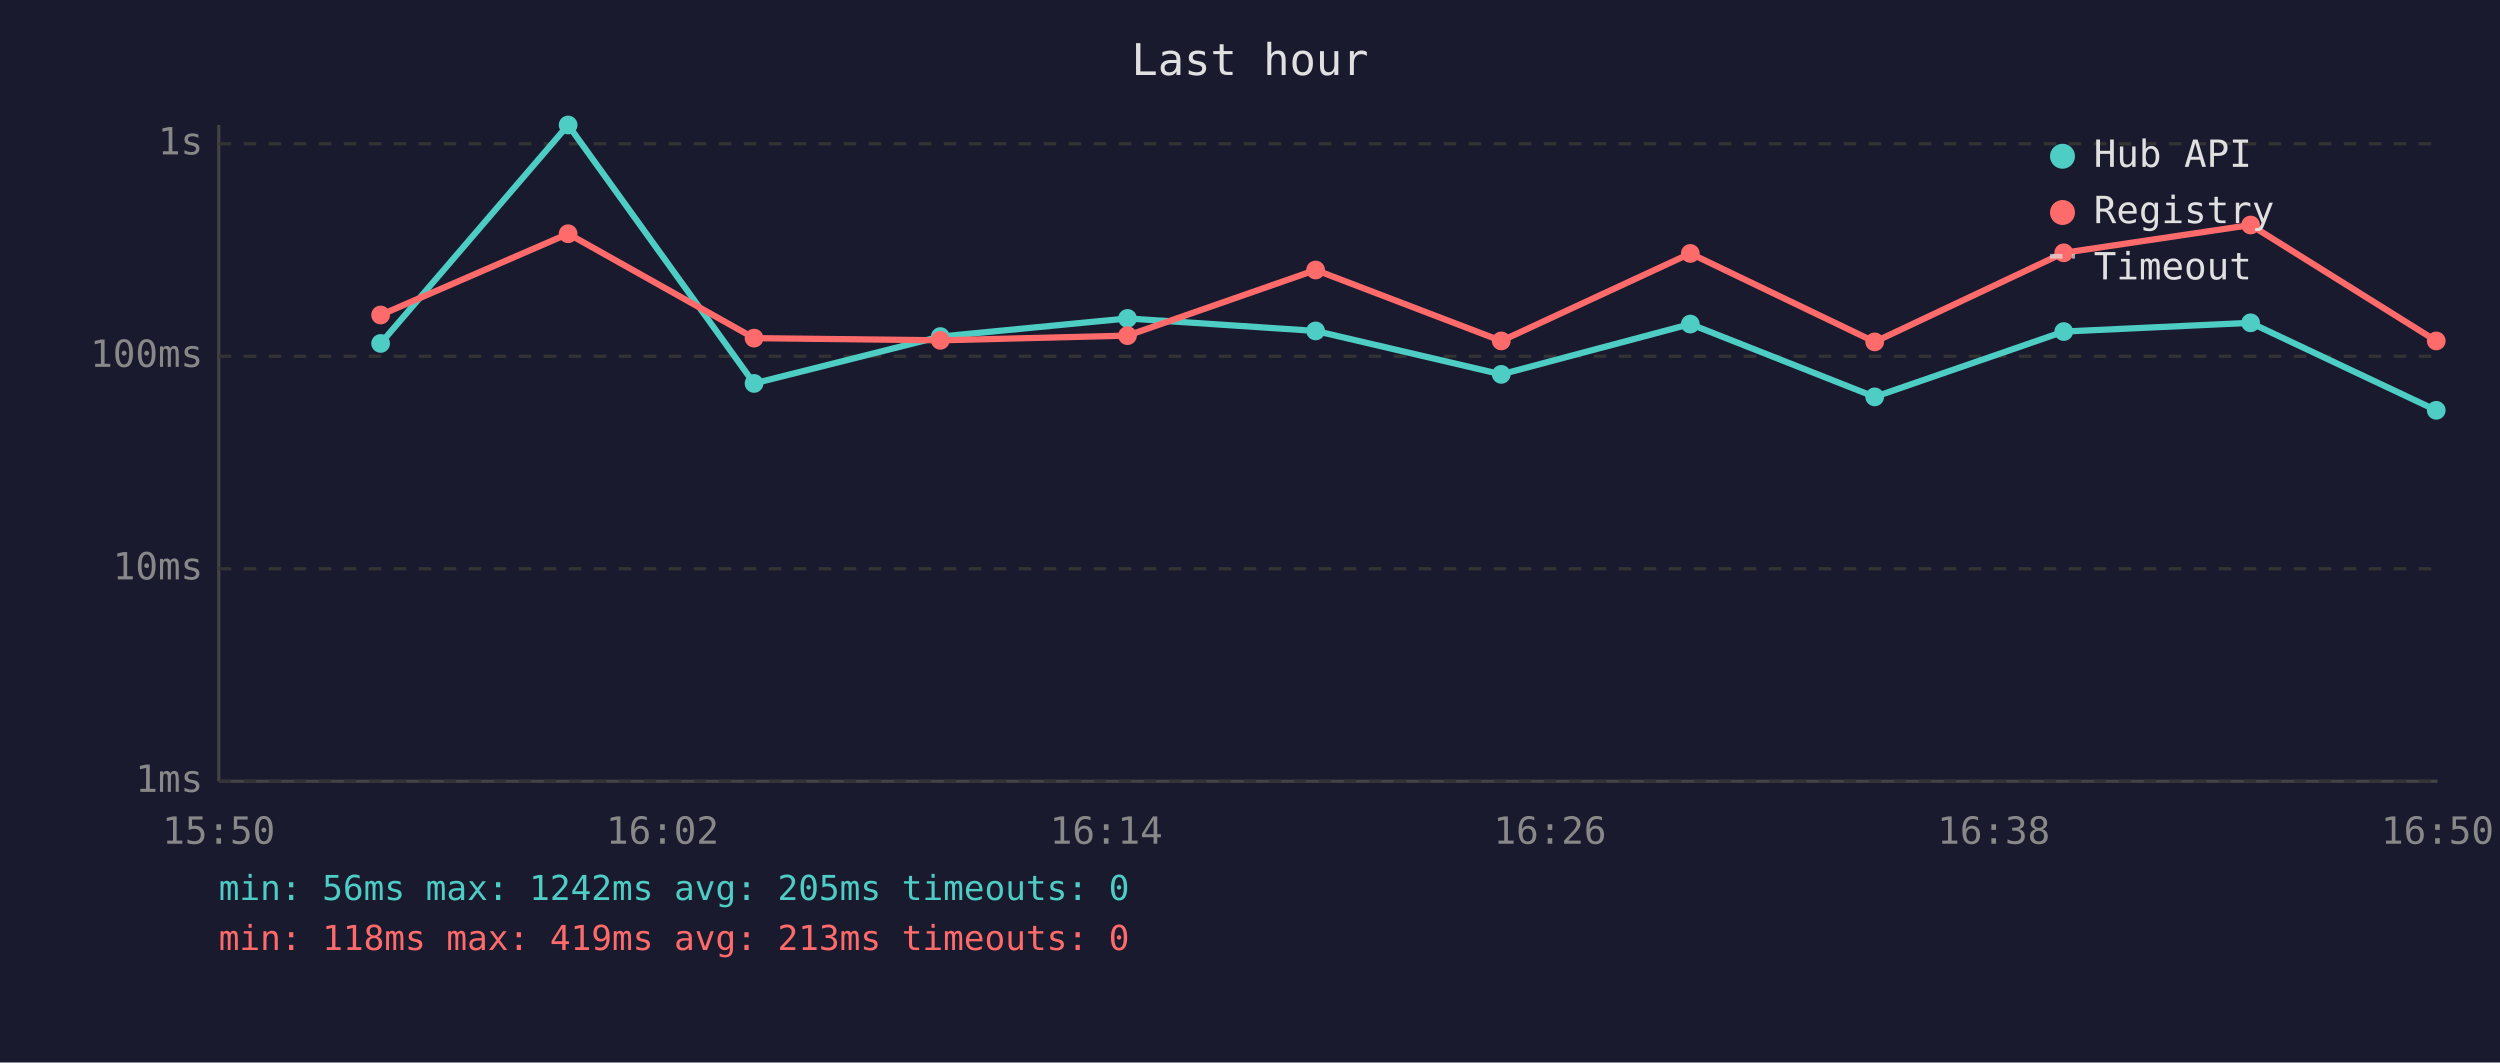
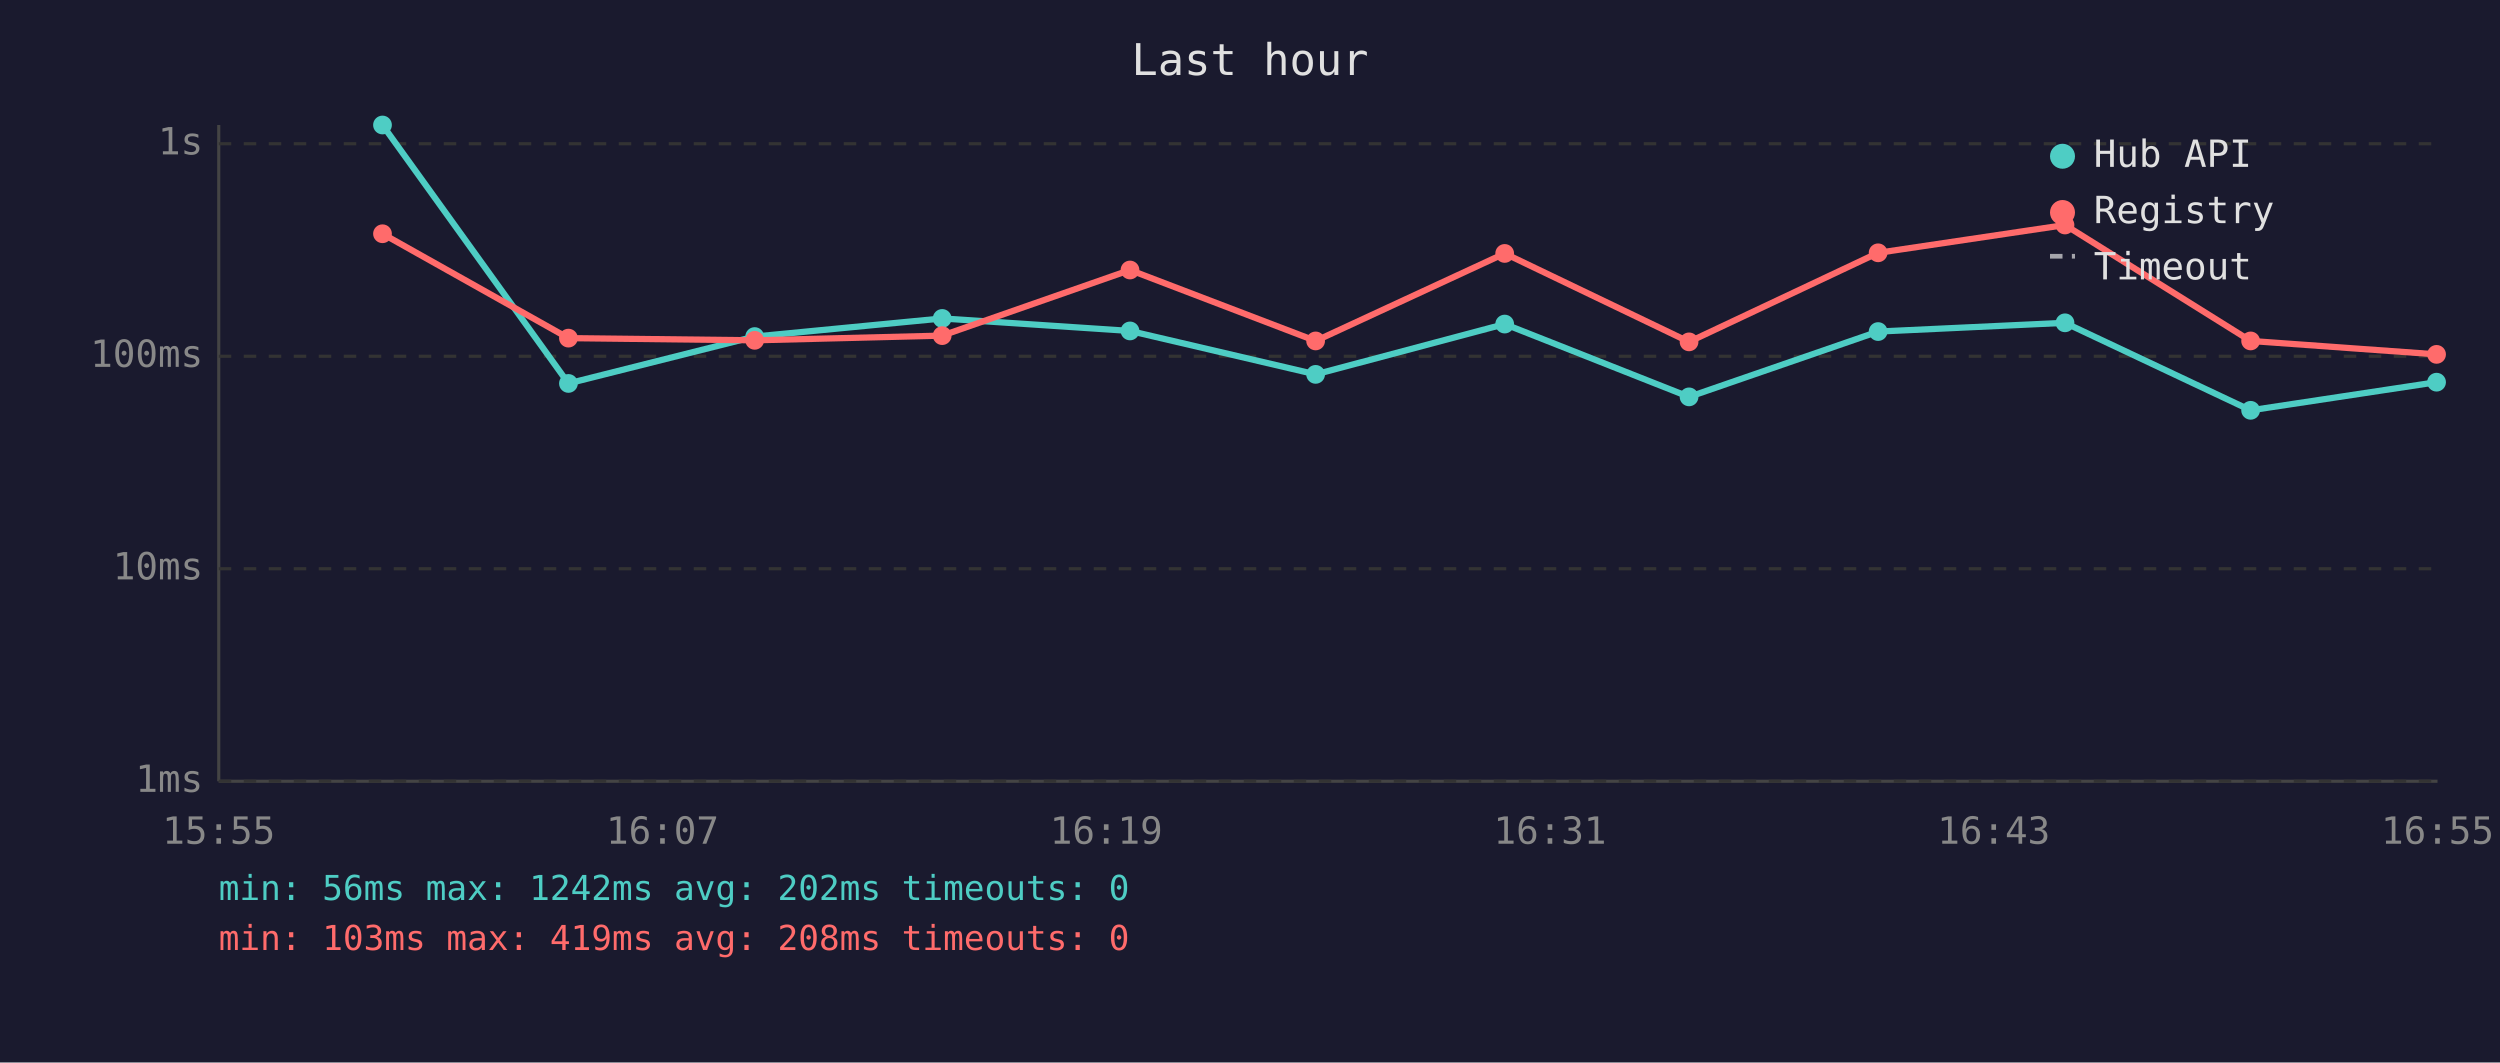
<svg xmlns="http://www.w3.org/2000/svg" viewBox="0 0 800 340" font-family="monospace" font-size="12">
  <rect width="800" height="340" fill="#1a1a2e" />
  <text x="400" y="24" fill="#e0e0e0" font-size="14" text-anchor="middle">Last hour</text>
  <line x1="70" y1="40" x2="70" y2="250" stroke="#444" stroke-width="1" />
  <line x1="70" y1="250" x2="780" y2="250" stroke="#444" stroke-width="1" />
  <line x1="70" y1="250" x2="780" y2="250" stroke="#333" stroke-width="1" stroke-dasharray="4" />
  <text x="65" y="250" fill="#888" text-anchor="end" dominant-baseline="middle">1ms</text>
  <line x1="70" y1="182" x2="780" y2="182" stroke="#333" stroke-width="1" stroke-dasharray="4" />
  <text x="65" y="182" fill="#888" text-anchor="end" dominant-baseline="middle">10ms</text>
  <line x1="70" y1="114" x2="780" y2="114" stroke="#333" stroke-width="1" stroke-dasharray="4" />
  <text x="65" y="114" fill="#888" text-anchor="end" dominant-baseline="middle">100ms</text>
  <line x1="70" y1="46" x2="780" y2="46" stroke="#333" stroke-width="1" stroke-dasharray="4" />
  <text x="65" y="46" fill="#888" text-anchor="end" dominant-baseline="middle">1s</text>
-   <text x="70" y="270" fill="#888" text-anchor="middle">15:50</text>
-   <text x="212" y="270" fill="#888" text-anchor="middle">16:02</text>
-   <text x="354" y="270" fill="#888" text-anchor="middle">16:14</text>
-   <text x="496" y="270" fill="#888" text-anchor="middle">16:26</text>
-   <text x="638" y="270" fill="#888" text-anchor="middle">16:38</text>
-   <text x="780" y="270" fill="#888" text-anchor="middle">16:50</text>
-   <polyline points="121.8,109.9 181.8,40.0 241.3,122.7 300.9,107.7 360.8,101.9 421.0,105.9 480.4,119.8 540.9,103.7 599.9,127.0 660.4,106.1 720.2,103.3 779.6,131.3" fill="none" stroke="#4ecdc4" stroke-width="2" opacity="1" />
-   <circle cx="121.8" cy="109.9" r="3" fill="#4ecdc4" />
-   <circle cx="181.8" cy="40.0" r="3" fill="#4ecdc4" />
-   <circle cx="241.3" cy="122.7" r="3" fill="#4ecdc4" />
-   <circle cx="300.9" cy="107.7" r="3" fill="#4ecdc4" />
-   <circle cx="360.8" cy="101.9" r="3" fill="#4ecdc4" />
-   <circle cx="421.0" cy="105.9" r="3" fill="#4ecdc4" />
-   <circle cx="480.4" cy="119.8" r="3" fill="#4ecdc4" />
-   <circle cx="540.9" cy="103.7" r="3" fill="#4ecdc4" />
-   <circle cx="599.9" cy="127.0" r="3" fill="#4ecdc4" />
-   <circle cx="660.4" cy="106.1" r="3" fill="#4ecdc4" />
-   <circle cx="720.2" cy="103.3" r="3" fill="#4ecdc4" />
-   <circle cx="779.6" cy="131.3" r="3" fill="#4ecdc4" />
-   <polyline points="121.8,100.8 181.8,74.8 241.3,108.2 300.9,108.9 360.8,107.4 421.0,86.4 480.4,109.1 540.9,81.1 599.9,109.4 660.4,80.9 720.2,72.0 779.6,109.1" fill="none" stroke="#ff6b6b" stroke-width="2" opacity="1" />
-   <circle cx="121.8" cy="100.8" r="3" fill="#ff6b6b" />
-   <circle cx="181.8" cy="74.8" r="3" fill="#ff6b6b" />
-   <circle cx="241.3" cy="108.2" r="3" fill="#ff6b6b" />
-   <circle cx="300.9" cy="108.9" r="3" fill="#ff6b6b" />
-   <circle cx="360.8" cy="107.4" r="3" fill="#ff6b6b" />
-   <circle cx="421.0" cy="86.4" r="3" fill="#ff6b6b" />
-   <circle cx="480.4" cy="109.1" r="3" fill="#ff6b6b" />
-   <circle cx="540.9" cy="81.1" r="3" fill="#ff6b6b" />
-   <circle cx="599.9" cy="109.4" r="3" fill="#ff6b6b" />
-   <circle cx="660.4" cy="80.9" r="3" fill="#ff6b6b" />
-   <circle cx="720.2" cy="72.0" r="3" fill="#ff6b6b" />
-   <circle cx="779.6" cy="109.1" r="3" fill="#ff6b6b" />
+   <text x="70" y="270" fill="#888" text-anchor="middle">15:55</text>
+   <text x="212" y="270" fill="#888" text-anchor="middle">16:07</text>
+   <text x="354" y="270" fill="#888" text-anchor="middle">16:19</text>
+   <text x="496" y="270" fill="#888" text-anchor="middle">16:31</text>
+   <text x="638" y="270" fill="#888" text-anchor="middle">16:43</text>
+   <text x="780" y="270" fill="#888" text-anchor="middle">16:55</text>
+   <polyline points="122.4,40.0 181.9,122.7 241.5,107.7 301.5,101.9 361.6,105.9 421.0,119.8 481.5,103.7 540.5,127.0 601.0,106.1 660.8,103.3 720.2,131.3 779.7,122.3" fill="none" stroke="#4ecdc4" stroke-width="2" opacity="1" />
+   <circle cx="122.4" cy="40.0" r="3" fill="#4ecdc4" />
+   <circle cx="181.9" cy="122.7" r="3" fill="#4ecdc4" />
+   <circle cx="241.5" cy="107.7" r="3" fill="#4ecdc4" />
+   <circle cx="301.5" cy="101.9" r="3" fill="#4ecdc4" />
+   <circle cx="361.6" cy="105.9" r="3" fill="#4ecdc4" />
+   <circle cx="421.0" cy="119.8" r="3" fill="#4ecdc4" />
+   <circle cx="481.5" cy="103.7" r="3" fill="#4ecdc4" />
+   <circle cx="540.5" cy="127.0" r="3" fill="#4ecdc4" />
+   <circle cx="601.0" cy="106.1" r="3" fill="#4ecdc4" />
+   <circle cx="660.8" cy="103.3" r="3" fill="#4ecdc4" />
+   <circle cx="720.2" cy="131.3" r="3" fill="#4ecdc4" />
+   <circle cx="779.7" cy="122.3" r="3" fill="#4ecdc4" />
+   <polyline points="122.4,74.8 181.9,108.2 241.5,108.9 301.5,107.4 361.6,86.4 421.0,109.1 481.5,81.1 540.5,109.4 601.0,80.9 660.8,72.0 720.2,109.1 779.7,113.4" fill="none" stroke="#ff6b6b" stroke-width="2" opacity="1" />
+   <circle cx="122.4" cy="74.8" r="3" fill="#ff6b6b" />
+   <circle cx="181.9" cy="108.2" r="3" fill="#ff6b6b" />
+   <circle cx="241.5" cy="108.9" r="3" fill="#ff6b6b" />
+   <circle cx="301.5" cy="107.4" r="3" fill="#ff6b6b" />
+   <circle cx="361.6" cy="86.4" r="3" fill="#ff6b6b" />
+   <circle cx="421.0" cy="109.1" r="3" fill="#ff6b6b" />
+   <circle cx="481.5" cy="81.1" r="3" fill="#ff6b6b" />
+   <circle cx="540.5" cy="109.4" r="3" fill="#ff6b6b" />
+   <circle cx="601.0" cy="80.9" r="3" fill="#ff6b6b" />
+   <circle cx="660.8" cy="72.0" r="3" fill="#ff6b6b" />
+   <circle cx="720.2" cy="109.1" r="3" fill="#ff6b6b" />
+   <circle cx="779.7" cy="113.4" r="3" fill="#ff6b6b" />
  <circle cx="660" cy="50" r="4" fill="#4ecdc4" />
  <text x="670" y="50" fill="#e0e0e0" dominant-baseline="middle">Hub API</text>
  <circle cx="660" cy="68" r="4" fill="#ff6b6b" />
  <text x="670" y="68" fill="#e0e0e0" dominant-baseline="middle">Registry</text>
  <line x1="656" y1="82" x2="664" y2="82" stroke="#e0e0e0" stroke-width="1.5" stroke-dasharray="4,3" opacity="0.7" />
  <text x="670" y="86" fill="#e0e0e0" dominant-baseline="middle">Timeout</text>
-   <text x="70" y="288" fill="#4ecdc4" font-size="11">min: 56ms  max: 1242ms  avg: 205ms  timeouts: 0</text>
-   <text x="70" y="304" fill="#ff6b6b" font-size="11">min: 118ms  max: 419ms  avg: 213ms  timeouts: 0</text>
+   <text x="70" y="288" fill="#4ecdc4" font-size="11">min: 56ms  max: 1242ms  avg: 202ms  timeouts: 0</text>
+   <text x="70" y="304" fill="#ff6b6b" font-size="11">min: 103ms  max: 419ms  avg: 208ms  timeouts: 0</text>
</svg>
